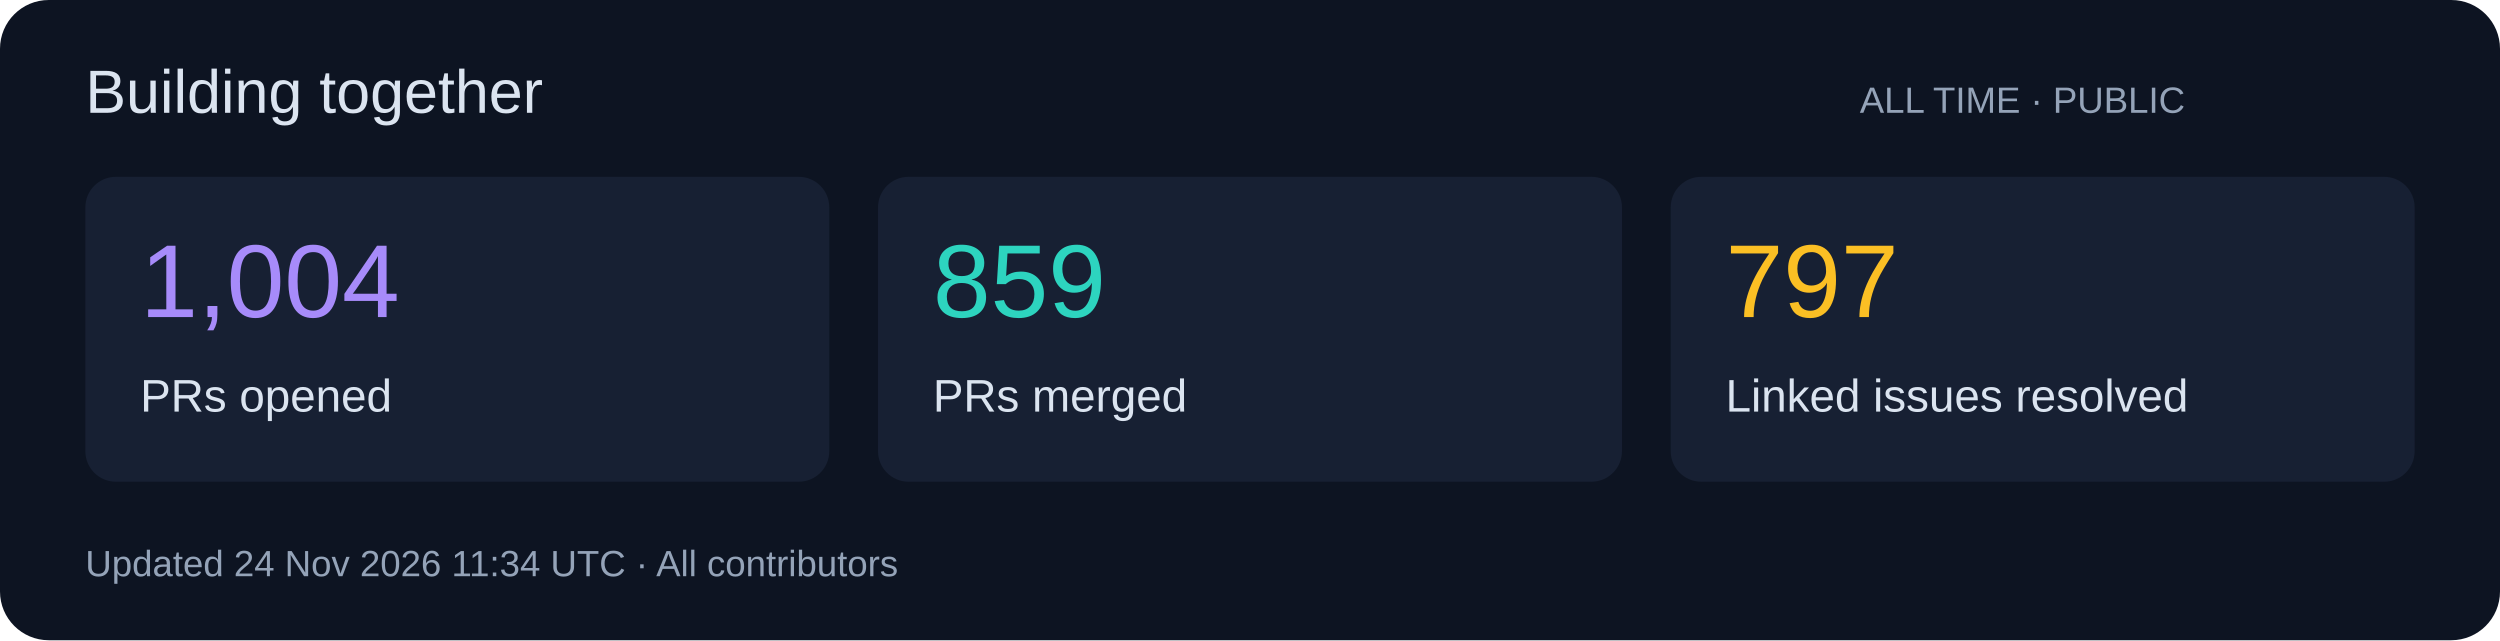
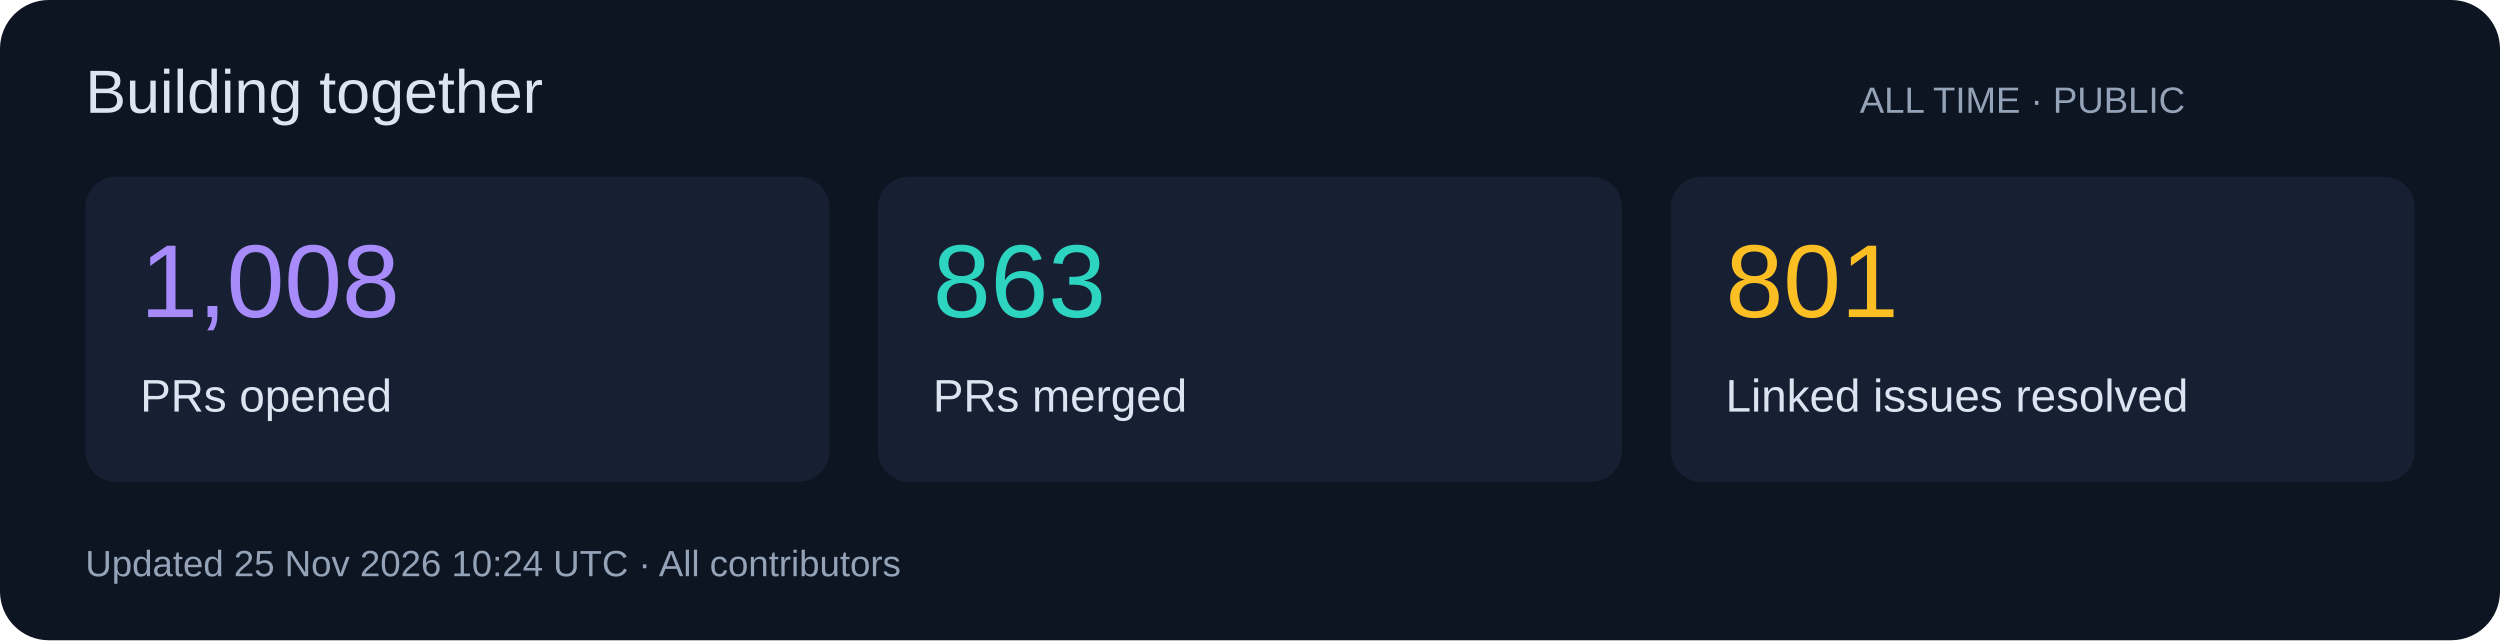
<svg xmlns="http://www.w3.org/2000/svg" width="820" height="210" viewBox="0 0 820 210" role="img">
  <rect width="820" height="210" rx="16" fill="#0d1422" />
  <g font-family="Segoe UI,Arial,sans-serif">
    <text x="28" y="37" font-size="20" fill="#dbe4f0">Building together</text>
    <text x="610" y="37" font-size="12" fill="#94a3b8">ALL TIME · PUBLIC</text>
    <rect x="28" y="58" width="244" height="100" rx="10" fill="#172033" />
-     <text x="46" y="104" font-size="34" fill="#a78bfa">1,004</text>
+     <text x="46" y="104" font-size="34" fill="#a78bfa">1,008</text>
    <text x="46" y="135" font-size="15" fill="#dbe4f0">PRs opened</text>
    <rect x="288" y="58" width="244" height="100" rx="10" fill="#172033" />
-     <text x="306" y="104" font-size="34" fill="#2dd4bf">859</text>
+     <text x="306" y="104" font-size="34" fill="#2dd4bf">863</text>
    <text x="306" y="135" font-size="15" fill="#dbe4f0">PRs merged</text>
    <rect x="548" y="58" width="244" height="100" rx="10" fill="#172033" />
-     <text x="566" y="104" font-size="34" fill="#fbbf24">797</text>
+     <text x="566" y="104" font-size="34" fill="#fbbf24">801</text>
    <text x="566" y="135" font-size="15" fill="#dbe4f0">Linked issues resolved</text>
-     <text x="28" y="189" font-size="12" fill="#94a3b8">Updated 24 Nov 2026 11:34 UTC · All contributors</text>
+     <text x="28" y="189" font-size="12" fill="#94a3b8">Updated 25 Nov 2026 10:24 UTC · All contributors</text>
  </g>
</svg>
